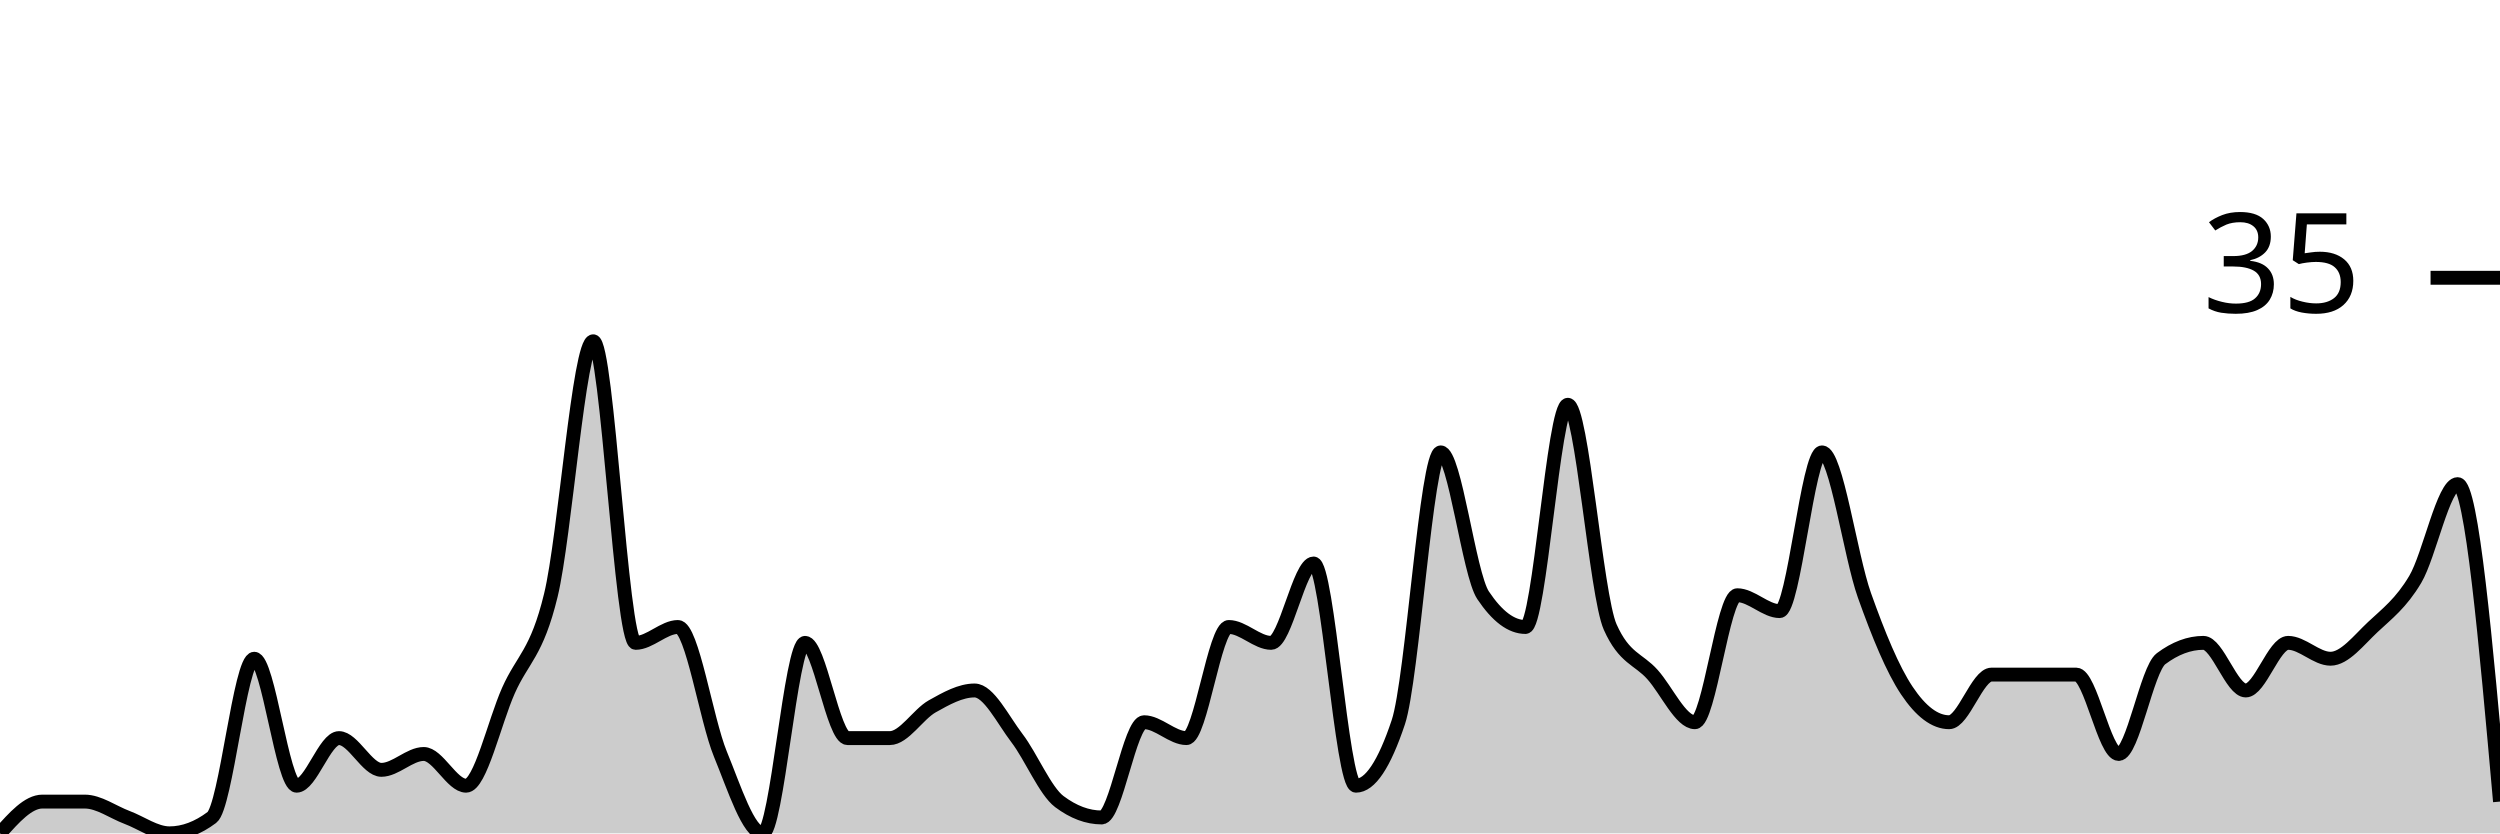
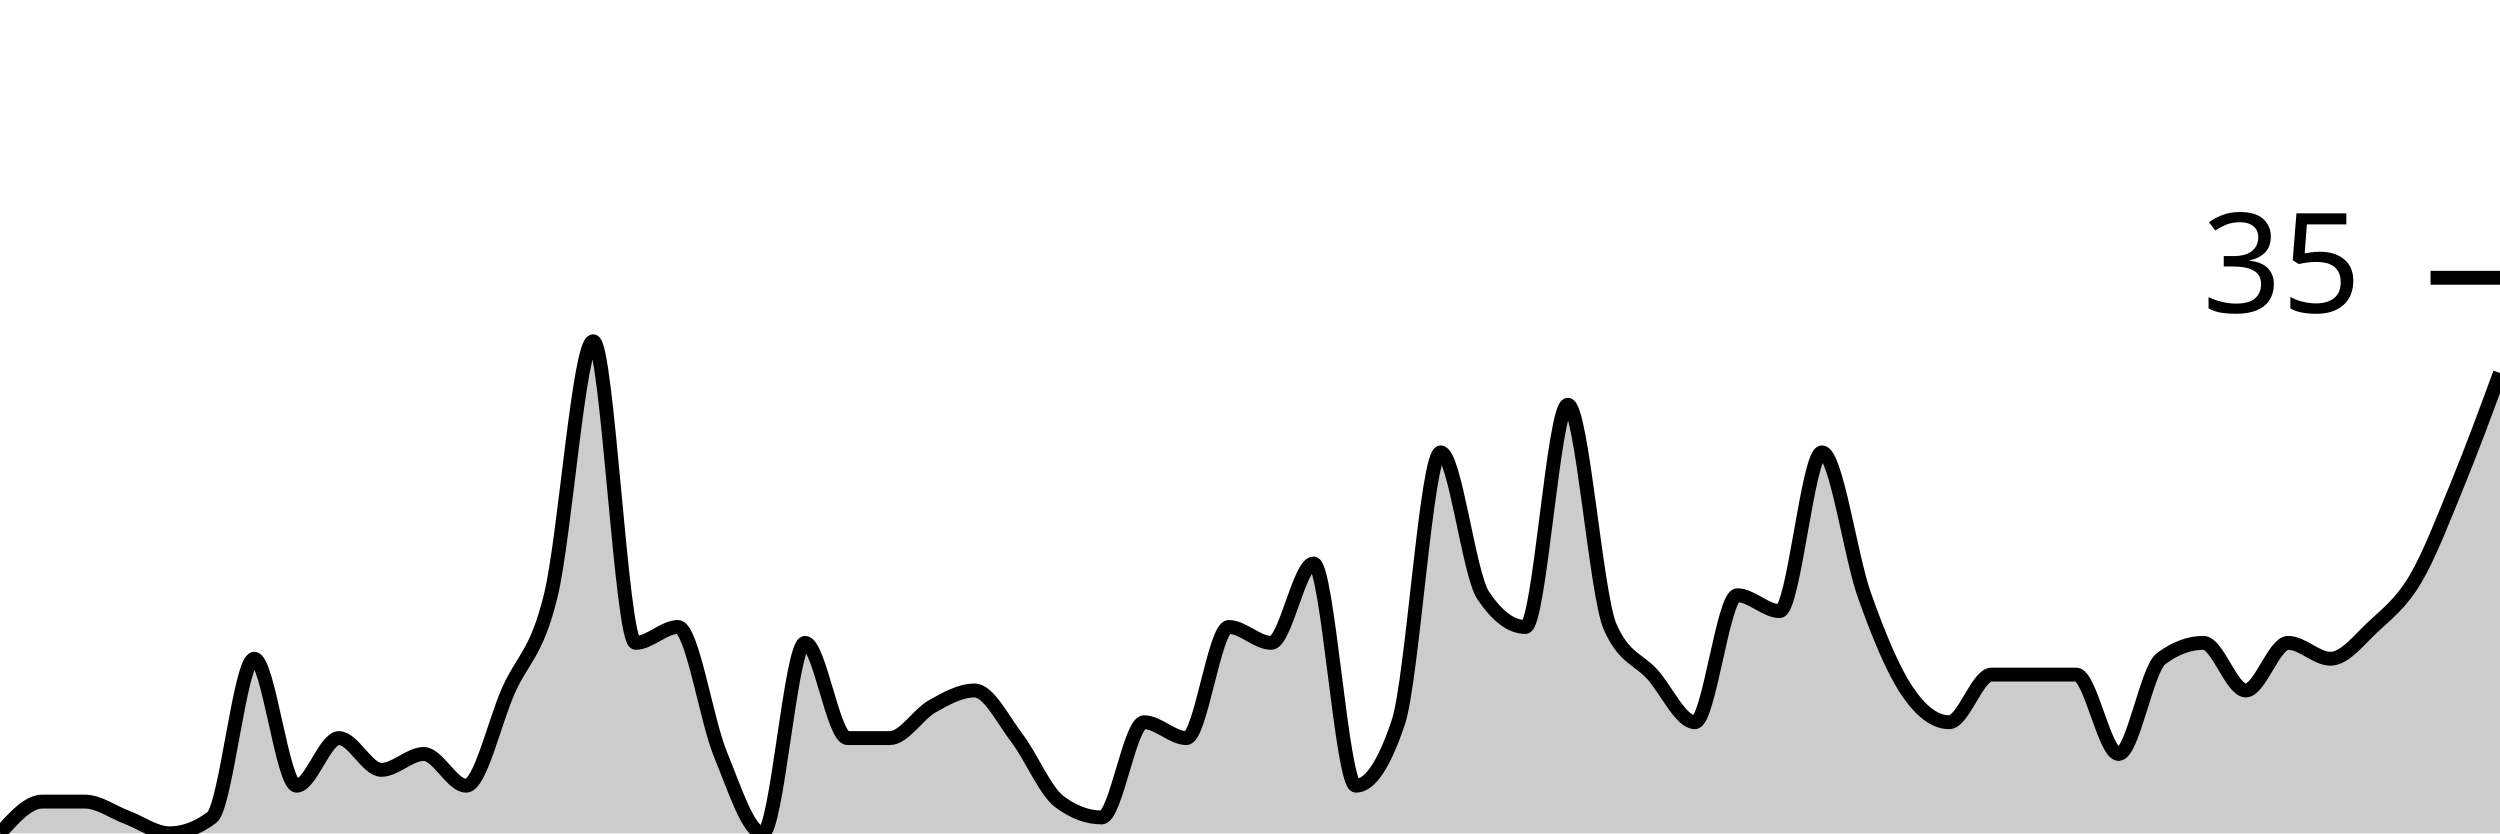
<svg xmlns="http://www.w3.org/2000/svg" viewBox="0 0 180 60">
  <g transform="translate(0,20)">
-     <path class="area" fill="rgba(0, 0, 0, 0.2)" d="M0,40C1.017,38.857,2.034,37.714,3.051,37.714C4.068,37.714,5.085,37.714,6.102,37.714C7.119,37.714,8.136,38.476,9.153,38.857C10.169,39.238,11.186,40,12.203,40C13.22,40,14.237,39.619,15.254,38.857C16.271,38.095,17.288,27.429,18.305,27.429C19.322,27.429,20.339,36.571,21.356,36.571C22.373,36.571,23.39,33.143,24.407,33.143C25.424,33.143,26.441,35.429,27.458,35.429C28.475,35.429,29.492,34.286,30.508,34.286C31.525,34.286,32.542,36.571,33.559,36.571C34.576,36.571,35.593,32,36.61,29.714C37.627,27.429,38.644,27.048,39.661,22.857C40.678,18.667,41.695,4.571,42.712,4.571C43.729,4.571,44.746,26.286,45.763,26.286C46.78,26.286,47.797,25.143,48.814,25.143C49.831,25.143,50.847,31.81,51.864,34.286C52.881,36.762,53.898,40,54.915,40C55.932,40,56.949,26.286,57.966,26.286C58.983,26.286,60,33.143,61.017,33.143C62.034,33.143,63.051,33.143,64.068,33.143C65.085,33.143,66.102,31.429,67.119,30.857C68.136,30.286,69.153,29.714,70.169,29.714C71.186,29.714,72.203,31.81,73.22,33.143C74.237,34.476,75.254,36.952,76.271,37.714C77.288,38.476,78.305,38.857,79.322,38.857C80.339,38.857,81.356,32,82.373,32C83.39,32,84.407,33.143,85.424,33.143C86.441,33.143,87.458,25.143,88.475,25.143C89.492,25.143,90.508,26.286,91.525,26.286C92.542,26.286,93.559,20.571,94.576,20.571C95.593,20.571,96.61,36.571,97.627,36.571C98.644,36.571,99.661,35.048,100.678,32C101.695,28.952,102.712,12.571,103.729,12.571C104.746,12.571,105.763,21.333,106.78,22.857C107.797,24.381,108.814,25.143,109.831,25.143C110.847,25.143,111.864,9.143,112.881,9.143C113.898,9.143,114.915,22.857,115.932,25.143C116.949,27.429,117.966,27.429,118.983,28.571C120,29.714,121.017,32,122.034,32C123.051,32,124.068,22.857,125.085,22.857C126.102,22.857,127.119,24,128.136,24C129.153,24,130.169,12.571,131.186,12.571C132.203,12.571,133.22,20,134.237,22.857C135.254,25.714,136.271,28.19,137.288,29.714C138.305,31.238,139.322,32,140.339,32C141.356,32,142.373,28.571,143.39,28.571C144.407,28.571,145.424,28.571,146.441,28.571C147.458,28.571,148.475,28.571,149.492,28.571C150.508,28.571,151.525,34.286,152.542,34.286C153.559,34.286,154.576,28.19,155.593,27.429C156.61,26.667,157.627,26.286,158.644,26.286C159.661,26.286,160.678,29.714,161.695,29.714C162.712,29.714,163.729,26.286,164.746,26.286C165.763,26.286,166.78,27.429,167.797,27.429C168.814,27.429,169.831,26.095,170.847,25.143C171.864,24.19,172.881,23.429,173.898,21.714C174.915,20,175.932,14.857,176.949,14.857C177.966,14.857,178.983,26.286,180,37.714L180,40C178.983,40,177.966,40,176.949,40C175.932,40,174.915,40,173.898,40C172.881,40,171.864,40,170.847,40C169.831,40,168.814,40,167.797,40C166.78,40,165.763,40,164.746,40C163.729,40,162.712,40,161.695,40C160.678,40,159.661,40,158.644,40C157.627,40,156.61,40,155.593,40C154.576,40,153.559,40,152.542,40C151.525,40,150.508,40,149.492,40C148.475,40,147.458,40,146.441,40C145.424,40,144.407,40,143.39,40C142.373,40,141.356,40,140.339,40C139.322,40,138.305,40,137.288,40C136.271,40,135.254,40,134.237,40C133.22,40,132.203,40,131.186,40C130.169,40,129.153,40,128.136,40C127.119,40,126.102,40,125.085,40C124.068,40,123.051,40,122.034,40C121.017,40,120,40,118.983,40C117.966,40,116.949,40,115.932,40C114.915,40,113.898,40,112.881,40C111.864,40,110.847,40,109.831,40C108.814,40,107.797,40,106.78,40C105.763,40,104.746,40,103.729,40C102.712,40,101.695,40,100.678,40C99.661,40,98.644,40,97.627,40C96.61,40,95.593,40,94.576,40C93.559,40,92.542,40,91.525,40C90.508,40,89.492,40,88.475,40C87.458,40,86.441,40,85.424,40C84.407,40,83.39,40,82.373,40C81.356,40,80.339,40,79.322,40C78.305,40,77.288,40,76.271,40C75.254,40,74.237,40,73.22,40C72.203,40,71.186,40,70.169,40C69.153,40,68.136,40,67.119,40C66.102,40,65.085,40,64.068,40C63.051,40,62.034,40,61.017,40C60,40,58.983,40,57.966,40C56.949,40,55.932,40,54.915,40C53.898,40,52.881,40,51.864,40C50.847,40,49.831,40,48.814,40C47.797,40,46.78,40,45.763,40C44.746,40,43.729,40,42.712,40C41.695,40,40.678,40,39.661,40C38.644,40,37.627,40,36.61,40C35.593,40,34.576,40,33.559,40C32.542,40,31.525,40,30.508,40C29.492,40,28.475,40,27.458,40C26.441,40,25.424,40,24.407,40C23.39,40,22.373,40,21.356,40C20.339,40,19.322,40,18.305,40C17.288,40,16.271,40,15.254,40C14.237,40,13.22,40,12.203,40C11.186,40,10.169,40,9.153,40C8.136,40,7.119,40,6.102,40C5.085,40,4.068,40,3.051,40C2.034,40,1.017,40,0,40Z" />
-     <path class="line" stroke="black" fill="none" d="M0,40C1.017,38.857,2.034,37.714,3.051,37.714C4.068,37.714,5.085,37.714,6.102,37.714C7.119,37.714,8.136,38.476,9.153,38.857C10.169,39.238,11.186,40,12.203,40C13.22,40,14.237,39.619,15.254,38.857C16.271,38.095,17.288,27.429,18.305,27.429C19.322,27.429,20.339,36.571,21.356,36.571C22.373,36.571,23.39,33.143,24.407,33.143C25.424,33.143,26.441,35.429,27.458,35.429C28.475,35.429,29.492,34.286,30.508,34.286C31.525,34.286,32.542,36.571,33.559,36.571C34.576,36.571,35.593,32,36.61,29.714C37.627,27.429,38.644,27.048,39.661,22.857C40.678,18.667,41.695,4.571,42.712,4.571C43.729,4.571,44.746,26.286,45.763,26.286C46.78,26.286,47.797,25.143,48.814,25.143C49.831,25.143,50.847,31.81,51.864,34.286C52.881,36.762,53.898,40,54.915,40C55.932,40,56.949,26.286,57.966,26.286C58.983,26.286,60,33.143,61.017,33.143C62.034,33.143,63.051,33.143,64.068,33.143C65.085,33.143,66.102,31.429,67.119,30.857C68.136,30.286,69.153,29.714,70.169,29.714C71.186,29.714,72.203,31.81,73.22,33.143C74.237,34.476,75.254,36.952,76.271,37.714C77.288,38.476,78.305,38.857,79.322,38.857C80.339,38.857,81.356,32,82.373,32C83.39,32,84.407,33.143,85.424,33.143C86.441,33.143,87.458,25.143,88.475,25.143C89.492,25.143,90.508,26.286,91.525,26.286C92.542,26.286,93.559,20.571,94.576,20.571C95.593,20.571,96.61,36.571,97.627,36.571C98.644,36.571,99.661,35.048,100.678,32C101.695,28.952,102.712,12.571,103.729,12.571C104.746,12.571,105.763,21.333,106.78,22.857C107.797,24.381,108.814,25.143,109.831,25.143C110.847,25.143,111.864,9.143,112.881,9.143C113.898,9.143,114.915,22.857,115.932,25.143C116.949,27.429,117.966,27.429,118.983,28.571C120,29.714,121.017,32,122.034,32C123.051,32,124.068,22.857,125.085,22.857C126.102,22.857,127.119,24,128.136,24C129.153,24,130.169,12.571,131.186,12.571C132.203,12.571,133.22,20,134.237,22.857C135.254,25.714,136.271,28.19,137.288,29.714C138.305,31.238,139.322,32,140.339,32C141.356,32,142.373,28.571,143.39,28.571C144.407,28.571,145.424,28.571,146.441,28.571C147.458,28.571,148.475,28.571,149.492,28.571C150.508,28.571,151.525,34.286,152.542,34.286C153.559,34.286,154.576,28.19,155.593,27.429C156.61,26.667,157.627,26.286,158.644,26.286C159.661,26.286,160.678,29.714,161.695,29.714C162.712,29.714,163.729,26.286,164.746,26.286C165.763,26.286,166.78,27.429,167.797,27.429C168.814,27.429,169.831,26.095,170.847,25.143C171.864,24.19,172.881,23.429,173.898,21.714C174.915,20,175.932,14.857,176.949,14.857C177.966,14.857,178.983,26.286,180,37.714" />
+     <path class="area" fill="rgba(0, 0, 0, 0.2)" d="M0,40C1.017,38.857,2.034,37.714,3.051,37.714C4.068,37.714,5.085,37.714,6.102,37.714C7.119,37.714,8.136,38.476,9.153,38.857C10.169,39.238,11.186,40,12.203,40C13.22,40,14.237,39.619,15.254,38.857C16.271,38.095,17.288,27.429,18.305,27.429C19.322,27.429,20.339,36.571,21.356,36.571C22.373,36.571,23.39,33.143,24.407,33.143C25.424,33.143,26.441,35.429,27.458,35.429C28.475,35.429,29.492,34.286,30.508,34.286C31.525,34.286,32.542,36.571,33.559,36.571C34.576,36.571,35.593,32,36.61,29.714C37.627,27.429,38.644,27.048,39.661,22.857C40.678,18.667,41.695,4.571,42.712,4.571C43.729,4.571,44.746,26.286,45.763,26.286C46.78,26.286,47.797,25.143,48.814,25.143C49.831,25.143,50.847,31.81,51.864,34.286C52.881,36.762,53.898,40,54.915,40C55.932,40,56.949,26.286,57.966,26.286C58.983,26.286,60,33.143,61.017,33.143C62.034,33.143,63.051,33.143,64.068,33.143C65.085,33.143,66.102,31.429,67.119,30.857C68.136,30.286,69.153,29.714,70.169,29.714C71.186,29.714,72.203,31.81,73.22,33.143C74.237,34.476,75.254,36.952,76.271,37.714C77.288,38.476,78.305,38.857,79.322,38.857C80.339,38.857,81.356,32,82.373,32C83.39,32,84.407,33.143,85.424,33.143C86.441,33.143,87.458,25.143,88.475,25.143C89.492,25.143,90.508,26.286,91.525,26.286C92.542,26.286,93.559,20.571,94.576,20.571C95.593,20.571,96.61,36.571,97.627,36.571C98.644,36.571,99.661,35.048,100.678,32C101.695,28.952,102.712,12.571,103.729,12.571C104.746,12.571,105.763,21.333,106.78,22.857C107.797,24.381,108.814,25.143,109.831,25.143C110.847,25.143,111.864,9.143,112.881,9.143C113.898,9.143,114.915,22.857,115.932,25.143C116.949,27.429,117.966,27.429,118.983,28.571C120,29.714,121.017,32,122.034,32C123.051,32,124.068,22.857,125.085,22.857C126.102,22.857,127.119,24,128.136,24C129.153,24,130.169,12.571,131.186,12.571C132.203,12.571,133.22,20,134.237,22.857C135.254,25.714,136.271,28.19,137.288,29.714C138.305,31.238,139.322,32,140.339,32C141.356,32,142.373,28.571,143.39,28.571C144.407,28.571,145.424,28.571,146.441,28.571C147.458,28.571,148.475,28.571,149.492,28.571C150.508,28.571,151.525,34.286,152.542,34.286C153.559,34.286,154.576,28.19,155.593,27.429C156.61,26.667,157.627,26.286,158.644,26.286C159.661,26.286,160.678,29.714,161.695,29.714C162.712,29.714,163.729,26.286,164.746,26.286C165.763,26.286,166.78,27.429,167.797,27.429C168.814,27.429,169.831,26.095,170.847,25.143C171.864,24.19,172.881,23.429,173.898,21.714C174.915,20,175.932,17.333,176.949,14.857C177.966,12.381,178.983,9.619,180,6.857L180,40C178.983,40,177.966,40,176.949,40C175.932,40,174.915,40,173.898,40C172.881,40,171.864,40,170.847,40C169.831,40,168.814,40,167.797,40C166.78,40,165.763,40,164.746,40C163.729,40,162.712,40,161.695,40C160.678,40,159.661,40,158.644,40C157.627,40,156.61,40,155.593,40C154.576,40,153.559,40,152.542,40C151.525,40,150.508,40,149.492,40C148.475,40,147.458,40,146.441,40C145.424,40,144.407,40,143.39,40C142.373,40,141.356,40,140.339,40C139.322,40,138.305,40,137.288,40C136.271,40,135.254,40,134.237,40C133.22,40,132.203,40,131.186,40C130.169,40,129.153,40,128.136,40C127.119,40,126.102,40,125.085,40C124.068,40,123.051,40,122.034,40C121.017,40,120,40,118.983,40C117.966,40,116.949,40,115.932,40C114.915,40,113.898,40,112.881,40C111.864,40,110.847,40,109.831,40C108.814,40,107.797,40,106.78,40C105.763,40,104.746,40,103.729,40C102.712,40,101.695,40,100.678,40C99.661,40,98.644,40,97.627,40C96.61,40,95.593,40,94.576,40C93.559,40,92.542,40,91.525,40C90.508,40,89.492,40,88.475,40C87.458,40,86.441,40,85.424,40C84.407,40,83.39,40,82.373,40C81.356,40,80.339,40,79.322,40C78.305,40,77.288,40,76.271,40C75.254,40,74.237,40,73.22,40C72.203,40,71.186,40,70.169,40C69.153,40,68.136,40,67.119,40C66.102,40,65.085,40,64.068,40C63.051,40,62.034,40,61.017,40C60,40,58.983,40,57.966,40C56.949,40,55.932,40,54.915,40C53.898,40,52.881,40,51.864,40C50.847,40,49.831,40,48.814,40C47.797,40,46.78,40,45.763,40C44.746,40,43.729,40,42.712,40C41.695,40,40.678,40,39.661,40C38.644,40,37.627,40,36.61,40C35.593,40,34.576,40,33.559,40C32.542,40,31.525,40,30.508,40C29.492,40,28.475,40,27.458,40C26.441,40,25.424,40,24.407,40C23.39,40,22.373,40,21.356,40C20.339,40,19.322,40,18.305,40C17.288,40,16.271,40,15.254,40C14.237,40,13.22,40,12.203,40C11.186,40,10.169,40,9.153,40C8.136,40,7.119,40,6.102,40C5.085,40,4.068,40,3.051,40C2.034,40,1.017,40,0,40Z" />
+     <path class="line" stroke="black" fill="none" d="M0,40C1.017,38.857,2.034,37.714,3.051,37.714C4.068,37.714,5.085,37.714,6.102,37.714C7.119,37.714,8.136,38.476,9.153,38.857C10.169,39.238,11.186,40,12.203,40C13.22,40,14.237,39.619,15.254,38.857C16.271,38.095,17.288,27.429,18.305,27.429C19.322,27.429,20.339,36.571,21.356,36.571C22.373,36.571,23.39,33.143,24.407,33.143C25.424,33.143,26.441,35.429,27.458,35.429C28.475,35.429,29.492,34.286,30.508,34.286C31.525,34.286,32.542,36.571,33.559,36.571C34.576,36.571,35.593,32,36.61,29.714C37.627,27.429,38.644,27.048,39.661,22.857C40.678,18.667,41.695,4.571,42.712,4.571C43.729,4.571,44.746,26.286,45.763,26.286C46.78,26.286,47.797,25.143,48.814,25.143C49.831,25.143,50.847,31.81,51.864,34.286C52.881,36.762,53.898,40,54.915,40C55.932,40,56.949,26.286,57.966,26.286C58.983,26.286,60,33.143,61.017,33.143C62.034,33.143,63.051,33.143,64.068,33.143C65.085,33.143,66.102,31.429,67.119,30.857C68.136,30.286,69.153,29.714,70.169,29.714C71.186,29.714,72.203,31.81,73.22,33.143C74.237,34.476,75.254,36.952,76.271,37.714C77.288,38.476,78.305,38.857,79.322,38.857C80.339,38.857,81.356,32,82.373,32C83.39,32,84.407,33.143,85.424,33.143C86.441,33.143,87.458,25.143,88.475,25.143C89.492,25.143,90.508,26.286,91.525,26.286C92.542,26.286,93.559,20.571,94.576,20.571C95.593,20.571,96.61,36.571,97.627,36.571C98.644,36.571,99.661,35.048,100.678,32C101.695,28.952,102.712,12.571,103.729,12.571C104.746,12.571,105.763,21.333,106.78,22.857C107.797,24.381,108.814,25.143,109.831,25.143C110.847,25.143,111.864,9.143,112.881,9.143C113.898,9.143,114.915,22.857,115.932,25.143C116.949,27.429,117.966,27.429,118.983,28.571C120,29.714,121.017,32,122.034,32C123.051,32,124.068,22.857,125.085,22.857C126.102,22.857,127.119,24,128.136,24C129.153,24,130.169,12.571,131.186,12.571C132.203,12.571,133.22,20,134.237,22.857C135.254,25.714,136.271,28.19,137.288,29.714C138.305,31.238,139.322,32,140.339,32C141.356,32,142.373,28.571,143.39,28.571C144.407,28.571,145.424,28.571,146.441,28.571C147.458,28.571,148.475,28.571,149.492,28.571C150.508,28.571,151.525,34.286,152.542,34.286C153.559,34.286,154.576,28.19,155.593,27.429C156.61,26.667,157.627,26.286,158.644,26.286C159.661,26.286,160.678,29.714,161.695,29.714C162.712,29.714,163.729,26.286,164.746,26.286C165.763,26.286,166.78,27.429,167.797,27.429C168.814,27.429,169.831,26.095,170.847,25.143C171.864,24.19,172.881,23.429,173.898,21.714C174.915,20,175.932,17.333,176.949,14.857C177.966,12.381,178.983,9.619,180,6.857" />
    <path class="axis-ceiling" stroke-width="1" stroke="black" fill="none" d="M175,0L180,0" />
    <text class="axis-ceiling-label" font-family="sans-serif" text-anchor="end" font-size="10px" x="170" y="2.5">35</text>
  </g>
</svg>
